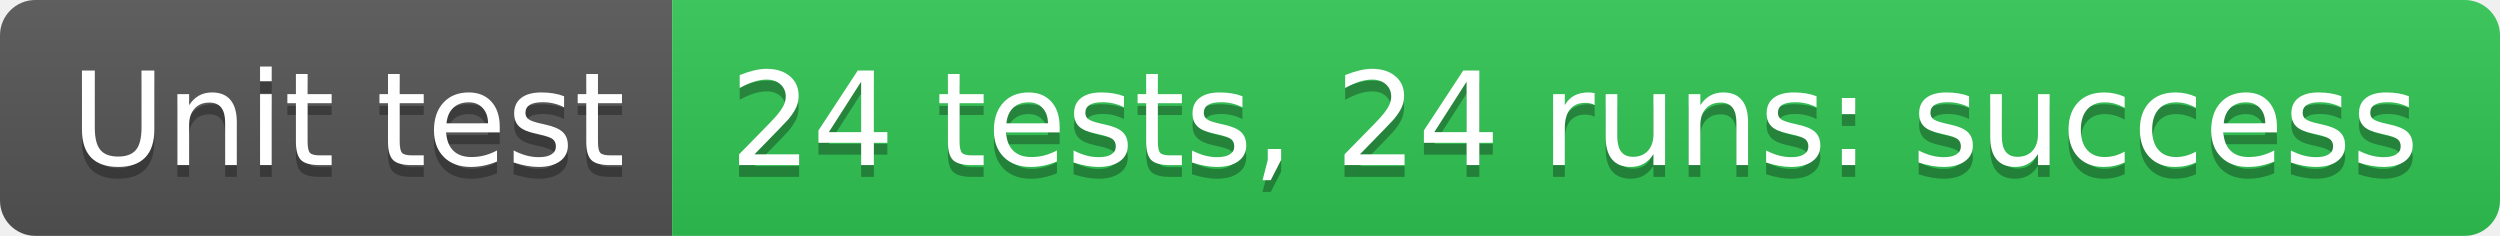
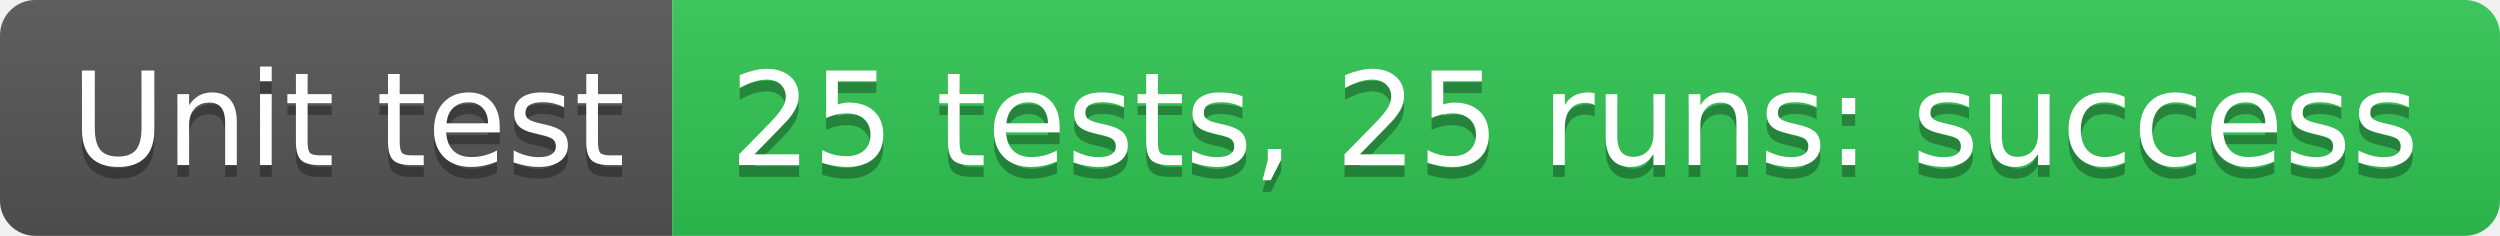
- <svg xmlns="http://www.w3.org/2000/svg" width="212" height="20" role="img" aria-label="Unit test: 24 tests, 24 runs: success">
+ <svg xmlns="http://www.w3.org/2000/svg" width="212" height="20" role="img" aria-label="Unit test: 25 tests, 25 runs: success">
  <linearGradient id="s" x2="0" y2="100%">
    <stop offset="0" stop-color="#bbb" stop-opacity=".1" />
    <stop offset="1" stop-opacity=".1" />
  </linearGradient>
  <clipPath id="r">
    <rect width="212" height="20" rx="3" fill="#fff" />
  </clipPath>
  <g clip-path="url(#r)">
    <rect width="57" height="20" fill="#555" />
    <rect x="57" width="155" height="20" fill="#31c653" />
    <rect width="212" height="20" fill="url(#s)" />
  </g>
  <g fill="#fff" text-anchor="middle" font-family="Verdana,Geneva,DejaVu Sans,sans-serif" text-rendering="geometricPrecision" font-size="110">
    <text aria-hidden="true" x="295" y="150" fill="#010101" fill-opacity=".3" transform="scale(.1)" textLength="470">Unit test</text>
    <text x="295" y="140" transform="scale(.1)" fill="#fff" textLength="470">Unit test</text>
-     <text aria-hidden="true" x="1335" y="150" fill="#010101" fill-opacity=".3" transform="scale(.1)" textLength="1450">24 tests, 24 runs: success</text>
-     <text x="1335" y="140" transform="scale(.1)" fill="#fff" textLength="1450">24 tests, 24 runs: success</text>
+     <text aria-hidden="true" x="1335" y="150" fill="#010101" fill-opacity=".3" transform="scale(.1)" textLength="1450">25 tests, 25 runs: success</text>
+     <text x="1335" y="140" transform="scale(.1)" fill="#fff" textLength="1450">25 tests, 25 runs: success</text>
  </g>
</svg>
